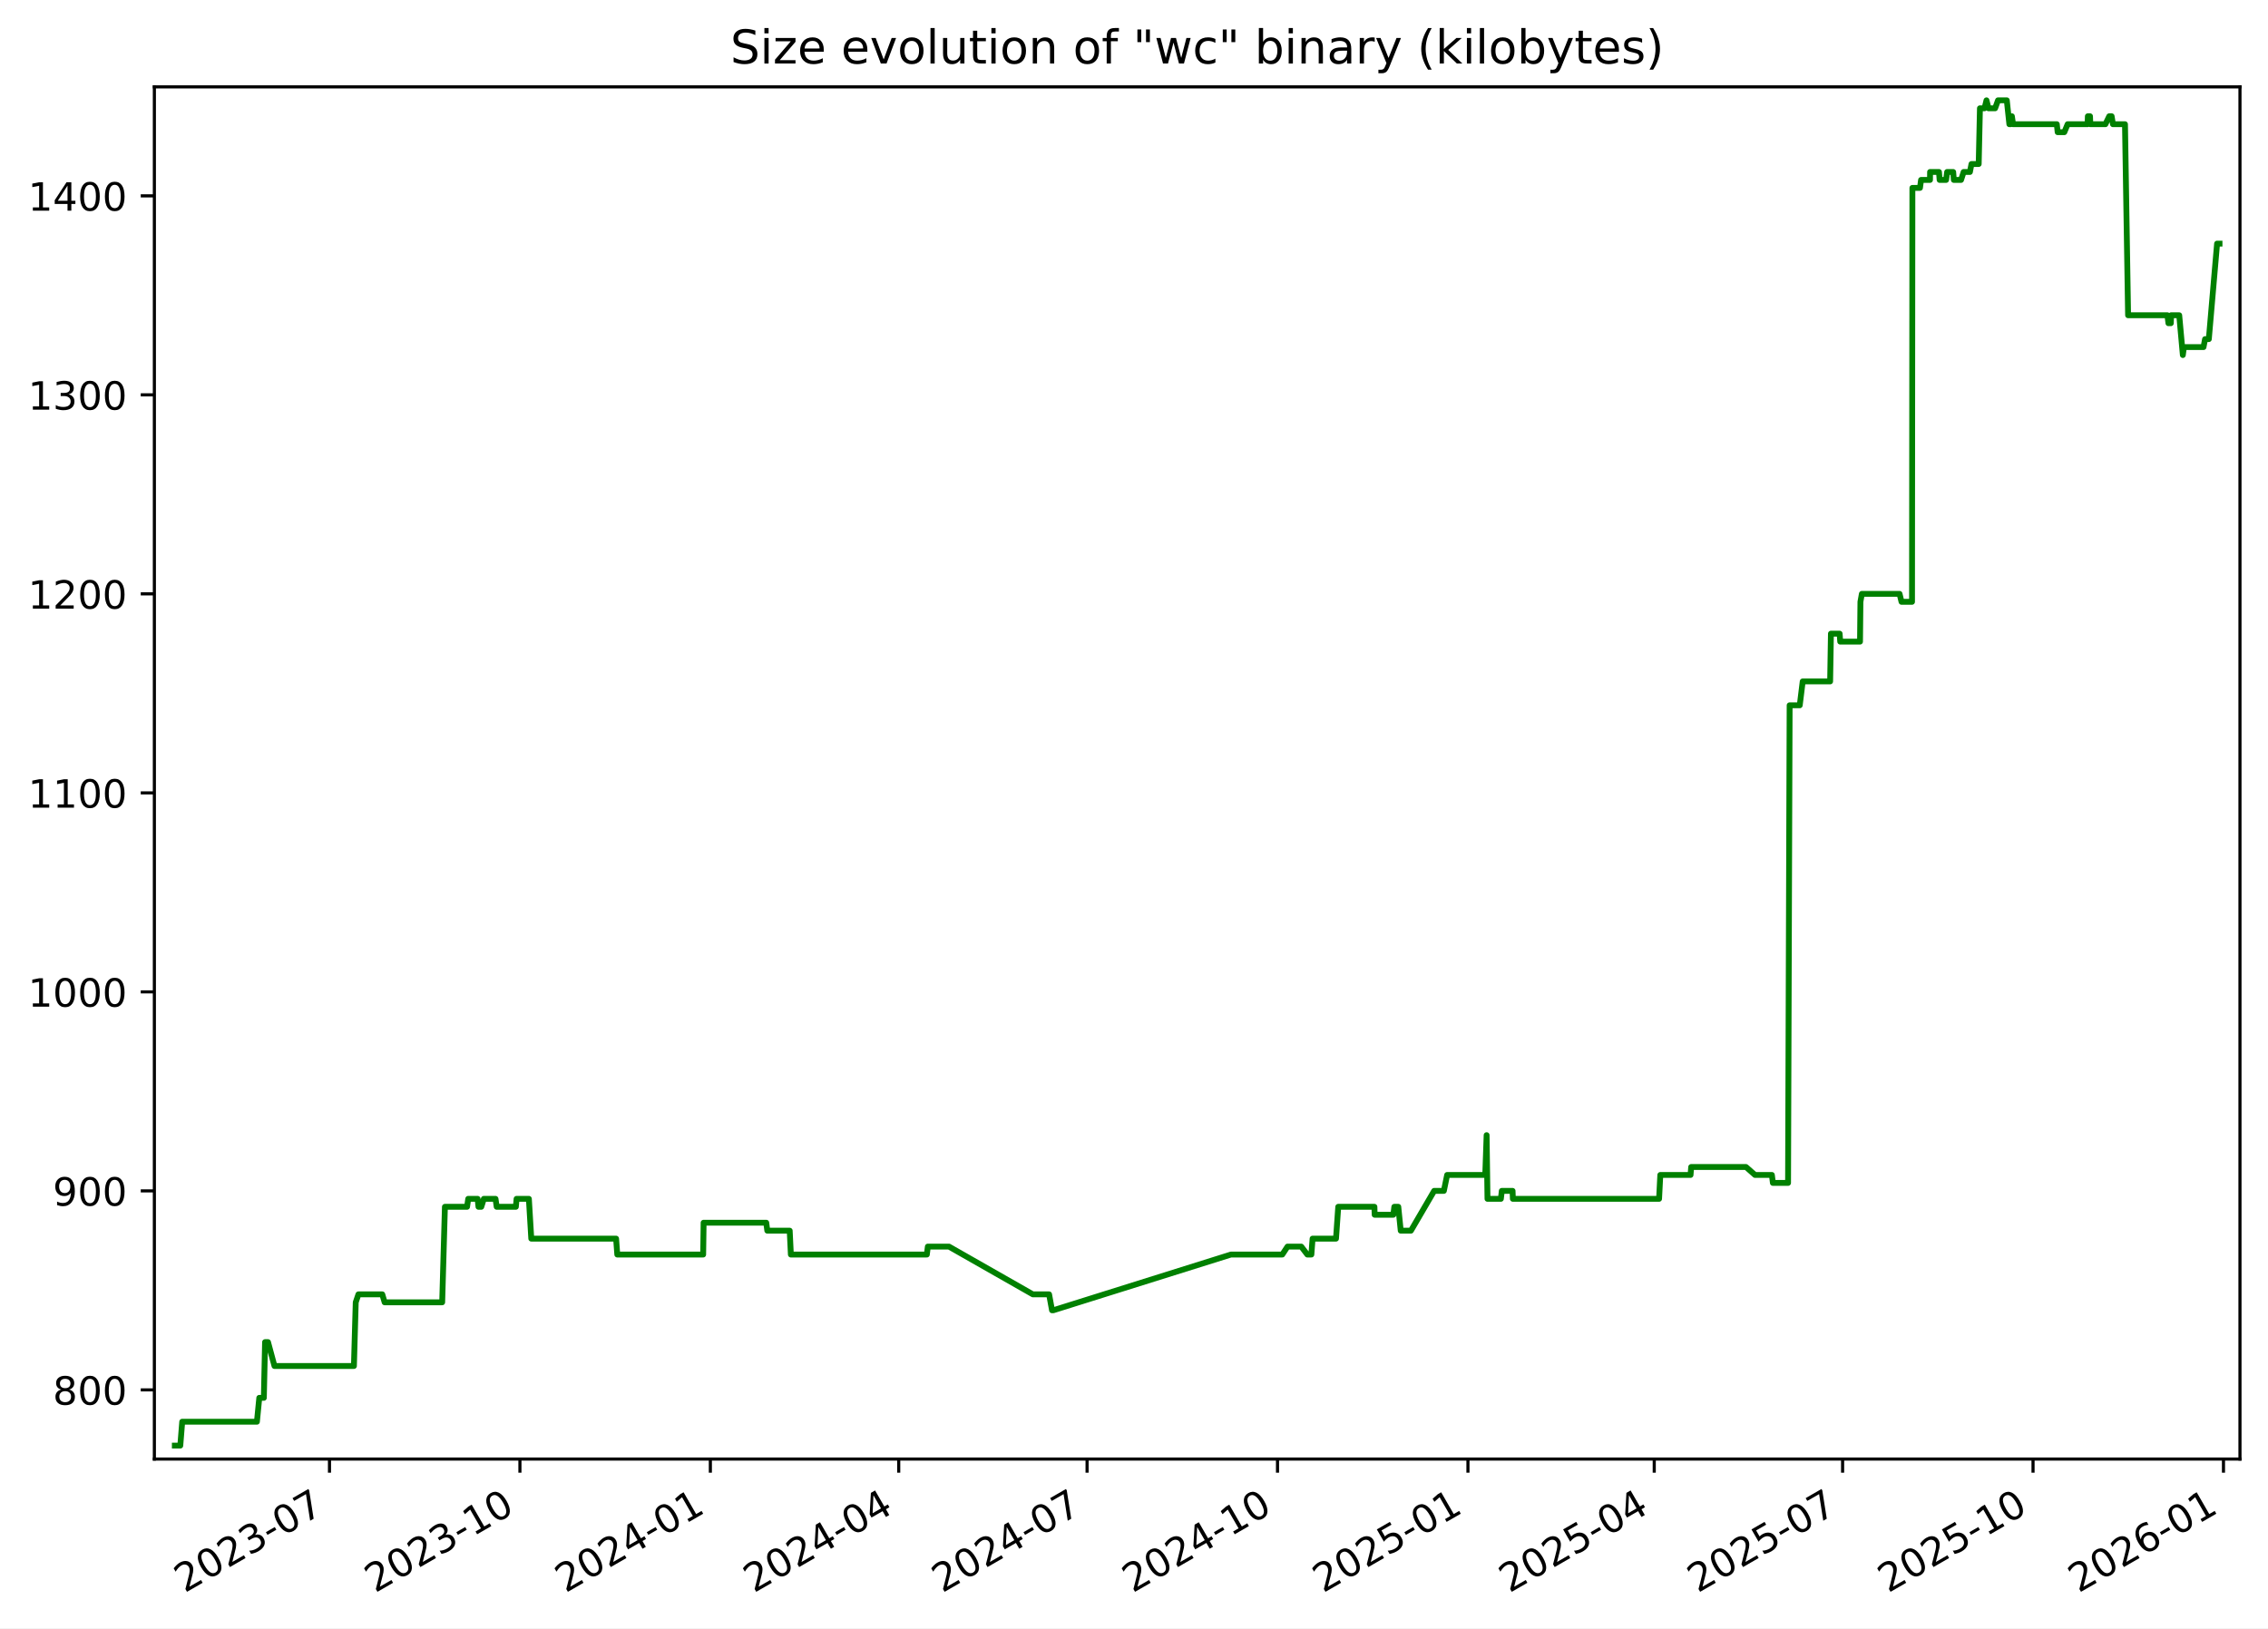
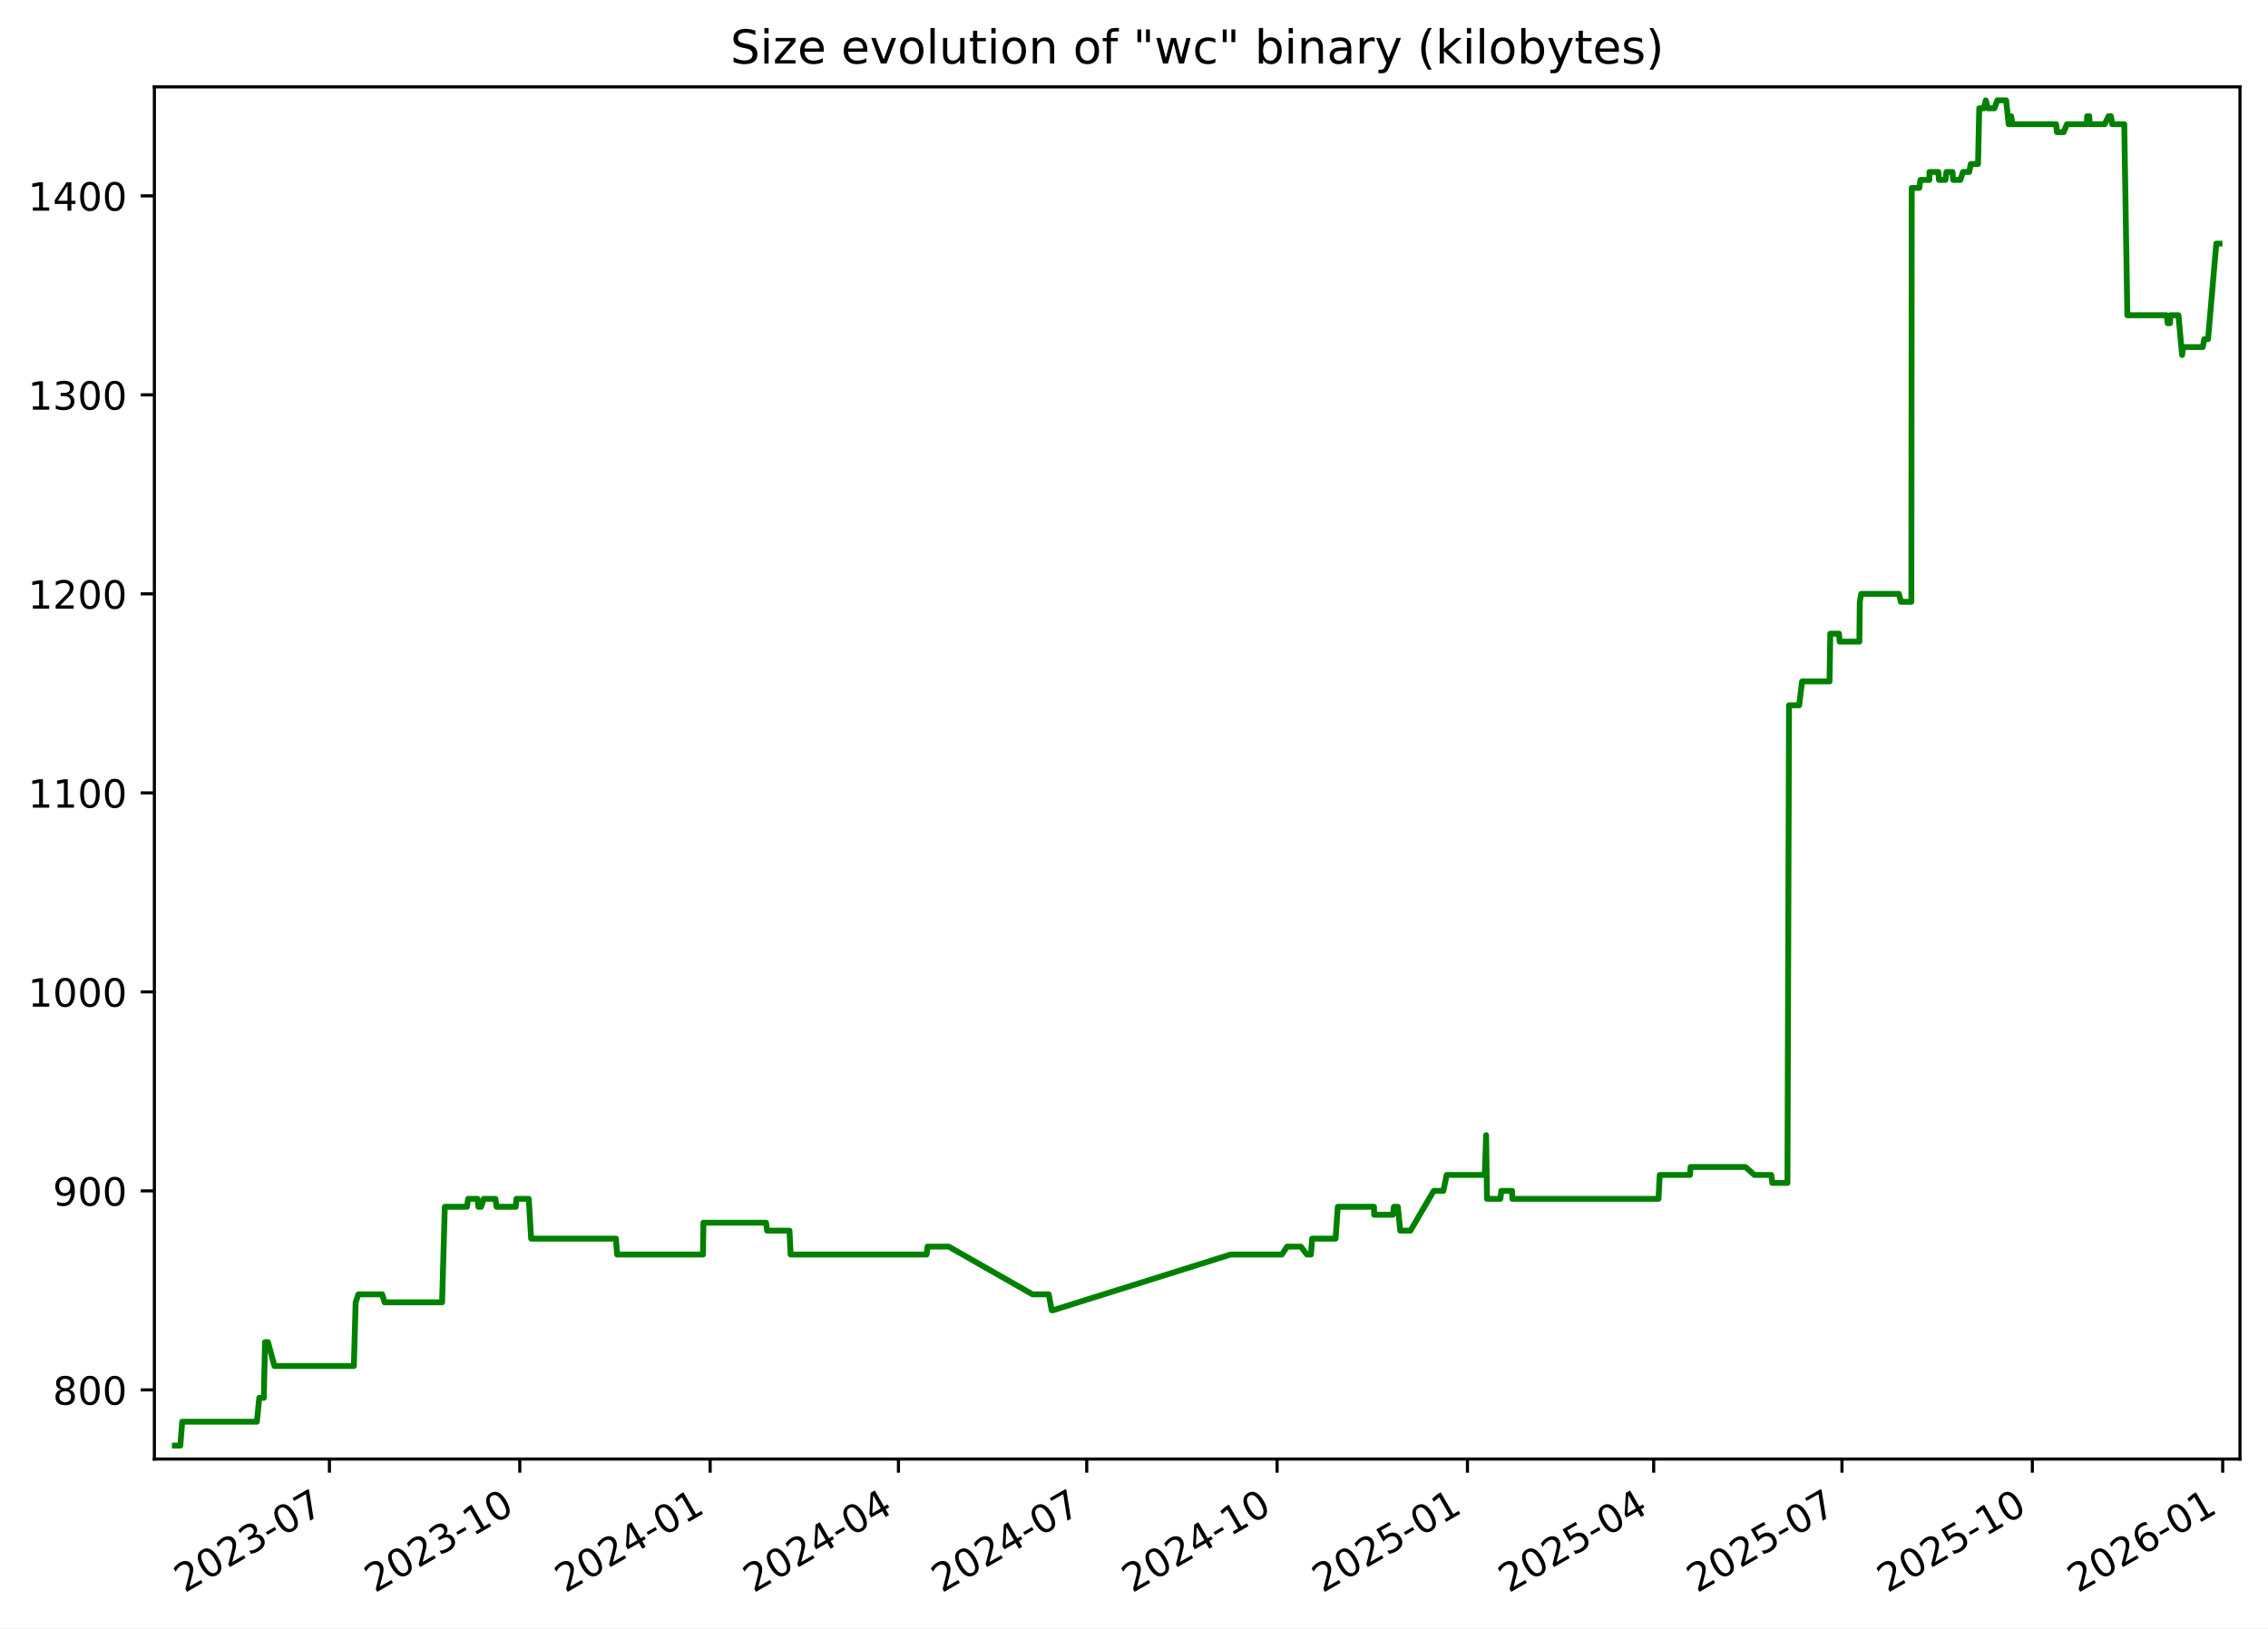
<svg xmlns="http://www.w3.org/2000/svg" xmlns:xlink="http://www.w3.org/1999/xlink" width="582.53pt" height="418.303pt" viewBox="0 0 582.53 418.303" version="1.1">
  <defs>
    <style type="text/css">*{stroke-linejoin: round; stroke-linecap: butt}</style>
  </defs>
  <g id="figure_1">
    <g id="patch_1">
      <path d="M -0 418.303  L 582.53 418.303  L 582.53 0  L -0 0  z " style="fill: #ffffff" />
    </g>
    <g id="axes_1">
      <g id="patch_2">
        <path d="M 39.65 374.83  L 575.33 374.83  L 575.33 22.318  L 39.65 22.318  z " style="fill: #ffffff" />
      </g>
      <g id="matplotlib.axis_1">
        <g id="xtick_1">
          <g id="line2d_1">
            <defs>
-               <path id="m419f98e79d" d="M 0 0  L 0 3.5  " style="stroke: #000000; stroke-width: 0.8" />
+               <path id="mfe20357ab0" d="M 0 0  L 0 3.5  " style="stroke: #000000; stroke-width: 0.8" />
            </defs>
            <g>
-               <use xlink:href="#m419f98e79d" x="84.627" y="374.83" style="stroke: #000000; stroke-width: 0.8" />
+               <use xlink:href="#mfe20357ab0" x="84.612" y="374.83" style="stroke: #000000; stroke-width: 0.8" />
            </g>
          </g>
          <g id="text_1">
-             <g transform="translate(47.40258 409.302) rotate(-30) scale(0.1 -0.1)">
+             <g transform="translate(47.38759 409.302) rotate(-30) scale(0.1 -0.1)">
              <defs>
                <path id="DejaVuSans-32" d="M 1228 531  L 3431 531  L 3431 0  L 469 0  L 469 531  Q 828 903 1448 1529  Q 2069 2156 2228 2338  Q 2531 2678 2651 2914  Q 2772 3150 2772 3378  Q 2772 3750 2511 3984  Q 2250 4219 1831 4219  Q 1534 4219 1204 4116  Q 875 4013 500 3803  L 500 4441  Q 881 4594 1212 4672  Q 1544 4750 1819 4750  Q 2544 4750 2975 4387  Q 3406 4025 3406 3419  Q 3406 3131 3298 2873  Q 3191 2616 2906 2266  Q 2828 2175 2409 1742  Q 1991 1309 1228 531  z " transform="scale(0.015625)" />
                <path id="DejaVuSans-30" d="M 2034 4250  Q 1547 4250 1301 3770  Q 1056 3291 1056 2328  Q 1056 1369 1301 889  Q 1547 409 2034 409  Q 2525 409 2770 889  Q 3016 1369 3016 2328  Q 3016 3291 2770 3770  Q 2525 4250 2034 4250  z M 2034 4750  Q 2819 4750 3233 4129  Q 3647 3509 3647 2328  Q 3647 1150 3233 529  Q 2819 -91 2034 -91  Q 1250 -91 836 529  Q 422 1150 422 2328  Q 422 3509 836 4129  Q 1250 4750 2034 4750  z " transform="scale(0.015625)" />
                <path id="DejaVuSans-33" d="M 2597 2516  Q 3050 2419 3304 2112  Q 3559 1806 3559 1356  Q 3559 666 3084 287  Q 2609 -91 1734 -91  Q 1441 -91 1130 -33  Q 819 25 488 141  L 488 750  Q 750 597 1062 519  Q 1375 441 1716 441  Q 2309 441 2620 675  Q 2931 909 2931 1356  Q 2931 1769 2642 2001  Q 2353 2234 1838 2234  L 1294 2234  L 1294 2753  L 1863 2753  Q 2328 2753 2575 2939  Q 2822 3125 2822 3475  Q 2822 3834 2567 4026  Q 2313 4219 1838 4219  Q 1578 4219 1281 4162  Q 984 4106 628 3988  L 628 4550  Q 988 4650 1302 4700  Q 1616 4750 1894 4750  Q 2613 4750 3031 4423  Q 3450 4097 3450 3541  Q 3450 3153 3228 2886  Q 3006 2619 2597 2516  z " transform="scale(0.015625)" />
                <path id="DejaVuSans-2d" d="M 313 2009  L 1997 2009  L 1997 1497  L 313 1497  L 313 2009  z " transform="scale(0.015625)" />
                <path id="DejaVuSans-37" d="M 525 4666  L 3525 4666  L 3525 4397  L 1831 0  L 1172 0  L 2766 4134  L 525 4134  L 525 4666  z " transform="scale(0.015625)" />
              </defs>
              <use xlink:href="#DejaVuSans-32" />
              <use xlink:href="#DejaVuSans-30" x="63.623" />
              <use xlink:href="#DejaVuSans-32" x="127.246" />
              <use xlink:href="#DejaVuSans-33" x="190.869" />
              <use xlink:href="#DejaVuSans-2d" x="254.492" />
              <use xlink:href="#DejaVuSans-30" x="290.576" />
              <use xlink:href="#DejaVuSans-37" x="354.199" />
            </g>
          </g>
        </g>
        <g id="xtick_2">
          <g id="line2d_2">
            <g>
-               <use xlink:href="#m419f98e79d" x="133.54" y="374.83" style="stroke: #000000; stroke-width: 0.8" />
+               <use xlink:href="#mfe20357ab0" x="133.506" y="374.83" style="stroke: #000000; stroke-width: 0.8" />
            </g>
          </g>
          <g id="text_2">
-             <g transform="translate(96.31493 409.302) rotate(-30) scale(0.1 -0.1)">
+             <g transform="translate(96.28148 409.302) rotate(-30) scale(0.1 -0.1)">
              <defs>
                <path id="DejaVuSans-31" d="M 794 531  L 1825 531  L 1825 4091  L 703 3866  L 703 4441  L 1819 4666  L 2450 4666  L 2450 531  L 3481 531  L 3481 0  L 794 0  L 794 531  z " transform="scale(0.015625)" />
              </defs>
              <use xlink:href="#DejaVuSans-32" />
              <use xlink:href="#DejaVuSans-30" x="63.623" />
              <use xlink:href="#DejaVuSans-32" x="127.246" />
              <use xlink:href="#DejaVuSans-33" x="190.869" />
              <use xlink:href="#DejaVuSans-2d" x="254.492" />
              <use xlink:href="#DejaVuSans-31" x="290.576" />
              <use xlink:href="#DejaVuSans-30" x="354.199" />
            </g>
          </g>
        </g>
        <g id="xtick_3">
          <g id="line2d_3">
            <g>
-               <use xlink:href="#m419f98e79d" x="182.452" y="374.83" style="stroke: #000000; stroke-width: 0.8" />
+               <use xlink:href="#mfe20357ab0" x="182.4" y="374.83" style="stroke: #000000; stroke-width: 0.8" />
            </g>
          </g>
          <g id="text_3">
-             <g transform="translate(145.2273 409.302) rotate(-30) scale(0.1 -0.1)">
+             <g transform="translate(145.1754 409.302) rotate(-30) scale(0.1 -0.1)">
              <defs>
                <path id="DejaVuSans-34" d="M 2419 4116  L 825 1625  L 2419 1625  L 2419 4116  z M 2253 4666  L 3047 4666  L 3047 1625  L 3713 1625  L 3713 1100  L 3047 1100  L 3047 0  L 2419 0  L 2419 1100  L 313 1100  L 313 1709  L 2253 4666  z " transform="scale(0.015625)" />
              </defs>
              <use xlink:href="#DejaVuSans-32" />
              <use xlink:href="#DejaVuSans-30" x="63.623" />
              <use xlink:href="#DejaVuSans-32" x="127.246" />
              <use xlink:href="#DejaVuSans-34" x="190.869" />
              <use xlink:href="#DejaVuSans-2d" x="254.492" />
              <use xlink:href="#DejaVuSans-30" x="290.576" />
              <use xlink:href="#DejaVuSans-31" x="354.199" />
            </g>
          </g>
        </g>
        <g id="xtick_4">
          <g id="line2d_4">
            <g>
-               <use xlink:href="#m419f98e79d" x="230.833" y="374.83" style="stroke: #000000; stroke-width: 0.8" />
+               <use xlink:href="#mfe20357ab0" x="230.763" y="374.83" style="stroke: #000000; stroke-width: 0.8" />
            </g>
          </g>
          <g id="text_4">
-             <g transform="translate(193.608 409.302) rotate(-30) scale(0.1 -0.1)">
+             <g transform="translate(193.5378 409.302) rotate(-30) scale(0.1 -0.1)">
              <use xlink:href="#DejaVuSans-32" />
              <use xlink:href="#DejaVuSans-30" x="63.623" />
              <use xlink:href="#DejaVuSans-32" x="127.246" />
              <use xlink:href="#DejaVuSans-34" x="190.869" />
              <use xlink:href="#DejaVuSans-2d" x="254.492" />
              <use xlink:href="#DejaVuSans-30" x="290.576" />
              <use xlink:href="#DejaVuSans-34" x="354.199" />
            </g>
          </g>
        </g>
        <g id="xtick_5">
          <g id="line2d_5">
            <g>
-               <use xlink:href="#m419f98e79d" x="279.213" y="374.83" style="stroke: #000000; stroke-width: 0.8" />
+               <use xlink:href="#mfe20357ab0" x="279.125" y="374.83" style="stroke: #000000; stroke-width: 0.8" />
            </g>
          </g>
          <g id="text_5">
-             <g transform="translate(241.9887 409.302) rotate(-30) scale(0.1 -0.1)">
+             <g transform="translate(241.9002 409.302) rotate(-30) scale(0.1 -0.1)">
              <use xlink:href="#DejaVuSans-32" />
              <use xlink:href="#DejaVuSans-30" x="63.623" />
              <use xlink:href="#DejaVuSans-32" x="127.246" />
              <use xlink:href="#DejaVuSans-34" x="190.869" />
              <use xlink:href="#DejaVuSans-2d" x="254.492" />
              <use xlink:href="#DejaVuSans-30" x="290.576" />
              <use xlink:href="#DejaVuSans-37" x="354.199" />
            </g>
          </g>
        </g>
        <g id="xtick_6">
          <g id="line2d_6">
            <g>
-               <use xlink:href="#m419f98e79d" x="328.126" y="374.83" style="stroke: #000000; stroke-width: 0.8" />
+               <use xlink:href="#mfe20357ab0" x="328.019" y="374.83" style="stroke: #000000; stroke-width: 0.8" />
            </g>
          </g>
          <g id="text_6">
-             <g transform="translate(290.901 409.302) rotate(-30) scale(0.1 -0.1)">
+             <g transform="translate(290.7941 409.302) rotate(-30) scale(0.1 -0.1)">
              <use xlink:href="#DejaVuSans-32" />
              <use xlink:href="#DejaVuSans-30" x="63.623" />
              <use xlink:href="#DejaVuSans-32" x="127.246" />
              <use xlink:href="#DejaVuSans-34" x="190.869" />
              <use xlink:href="#DejaVuSans-2d" x="254.492" />
              <use xlink:href="#DejaVuSans-31" x="290.576" />
              <use xlink:href="#DejaVuSans-30" x="354.199" />
            </g>
          </g>
        </g>
        <g id="xtick_7">
          <g id="line2d_7">
            <g>
-               <use xlink:href="#m419f98e79d" x="377.038" y="374.83" style="stroke: #000000; stroke-width: 0.8" />
+               <use xlink:href="#mfe20357ab0" x="376.913" y="374.83" style="stroke: #000000; stroke-width: 0.8" />
            </g>
          </g>
          <g id="text_7">
-             <g transform="translate(339.8134 409.302) rotate(-30) scale(0.1 -0.1)">
+             <g transform="translate(339.688 409.302) rotate(-30) scale(0.1 -0.1)">
              <defs>
                <path id="DejaVuSans-35" d="M 691 4666  L 3169 4666  L 3169 4134  L 1269 4134  L 1269 2991  Q 1406 3038 1543 3061  Q 1681 3084 1819 3084  Q 2600 3084 3056 2656  Q 3513 2228 3513 1497  Q 3513 744 3044 326  Q 2575 -91 1722 -91  Q 1428 -91 1123 -41  Q 819 9 494 109  L 494 744  Q 775 591 1075 516  Q 1375 441 1709 441  Q 2250 441 2565 725  Q 2881 1009 2881 1497  Q 2881 1984 2565 2268  Q 2250 2553 1709 2553  Q 1456 2553 1204 2497  Q 953 2441 691 2322  L 691 4666  z " transform="scale(0.015625)" />
              </defs>
              <use xlink:href="#DejaVuSans-32" />
              <use xlink:href="#DejaVuSans-30" x="63.623" />
              <use xlink:href="#DejaVuSans-32" x="127.246" />
              <use xlink:href="#DejaVuSans-35" x="190.869" />
              <use xlink:href="#DejaVuSans-2d" x="254.492" />
              <use xlink:href="#DejaVuSans-30" x="290.576" />
              <use xlink:href="#DejaVuSans-31" x="354.199" />
            </g>
          </g>
        </g>
        <g id="xtick_8">
          <g id="line2d_8">
            <g>
-               <use xlink:href="#m419f98e79d" x="424.887" y="374.83" style="stroke: #000000; stroke-width: 0.8" />
+               <use xlink:href="#mfe20357ab0" x="424.744" y="374.83" style="stroke: #000000; stroke-width: 0.8" />
            </g>
          </g>
          <g id="text_8">
-             <g transform="translate(387.6624 409.302) rotate(-30) scale(0.1 -0.1)">
+             <g transform="translate(387.519 409.302) rotate(-30) scale(0.1 -0.1)">
              <use xlink:href="#DejaVuSans-32" />
              <use xlink:href="#DejaVuSans-30" x="63.623" />
              <use xlink:href="#DejaVuSans-32" x="127.246" />
              <use xlink:href="#DejaVuSans-35" x="190.869" />
              <use xlink:href="#DejaVuSans-2d" x="254.492" />
              <use xlink:href="#DejaVuSans-30" x="290.576" />
              <use xlink:href="#DejaVuSans-34" x="354.199" />
            </g>
          </g>
        </g>
        <g id="xtick_9">
          <g id="line2d_9">
            <g>
-               <use xlink:href="#m419f98e79d" x="473.268" y="374.83" style="stroke: #000000; stroke-width: 0.8" />
+               <use xlink:href="#mfe20357ab0" x="473.106" y="374.83" style="stroke: #000000; stroke-width: 0.8" />
            </g>
          </g>
          <g id="text_9">
-             <g transform="translate(436.0431 409.302) rotate(-30) scale(0.1 -0.1)">
+             <g transform="translate(435.8814 409.302) rotate(-30) scale(0.1 -0.1)">
              <use xlink:href="#DejaVuSans-32" />
              <use xlink:href="#DejaVuSans-30" x="63.623" />
              <use xlink:href="#DejaVuSans-32" x="127.246" />
              <use xlink:href="#DejaVuSans-35" x="190.869" />
              <use xlink:href="#DejaVuSans-2d" x="254.492" />
              <use xlink:href="#DejaVuSans-30" x="290.576" />
              <use xlink:href="#DejaVuSans-37" x="354.199" />
            </g>
          </g>
        </g>
        <g id="xtick_10">
          <g id="line2d_10">
            <g>
-               <use xlink:href="#m419f98e79d" x="522.18" y="374.83" style="stroke: #000000; stroke-width: 0.8" />
+               <use xlink:href="#mfe20357ab0" x="522" y="374.83" style="stroke: #000000; stroke-width: 0.8" />
            </g>
          </g>
          <g id="text_10">
-             <g transform="translate(484.9554 409.302) rotate(-30) scale(0.1 -0.1)">
+             <g transform="translate(484.7753 409.302) rotate(-30) scale(0.1 -0.1)">
              <use xlink:href="#DejaVuSans-32" />
              <use xlink:href="#DejaVuSans-30" x="63.623" />
              <use xlink:href="#DejaVuSans-32" x="127.246" />
              <use xlink:href="#DejaVuSans-35" x="190.869" />
              <use xlink:href="#DejaVuSans-2d" x="254.492" />
              <use xlink:href="#DejaVuSans-31" x="290.576" />
              <use xlink:href="#DejaVuSans-30" x="354.199" />
            </g>
          </g>
        </g>
        <g id="xtick_11">
          <g id="line2d_11">
            <g>
-               <use xlink:href="#m419f98e79d" x="571.093" y="374.83" style="stroke: #000000; stroke-width: 0.8" />
+               <use xlink:href="#mfe20357ab0" x="570.894" y="374.83" style="stroke: #000000; stroke-width: 0.8" />
            </g>
          </g>
          <g id="text_11">
-             <g transform="translate(533.8678 409.302) rotate(-30) scale(0.1 -0.1)">
+             <g transform="translate(533.6692 409.302) rotate(-30) scale(0.1 -0.1)">
              <defs>
                <path id="DejaVuSans-36" d="M 2113 2584  Q 1688 2584 1439 2293  Q 1191 2003 1191 1497  Q 1191 994 1439 701  Q 1688 409 2113 409  Q 2538 409 2786 701  Q 3034 994 3034 1497  Q 3034 2003 2786 2293  Q 2538 2584 2113 2584  z M 3366 4563  L 3366 3988  Q 3128 4100 2886 4159  Q 2644 4219 2406 4219  Q 1781 4219 1451 3797  Q 1122 3375 1075 2522  Q 1259 2794 1537 2939  Q 1816 3084 2150 3084  Q 2853 3084 3261 2657  Q 3669 2231 3669 1497  Q 3669 778 3244 343  Q 2819 -91 2113 -91  Q 1303 -91 875 529  Q 447 1150 447 2328  Q 447 3434 972 4092  Q 1497 4750 2381 4750  Q 2619 4750 2861 4703  Q 3103 4656 3366 4563  z " transform="scale(0.015625)" />
              </defs>
              <use xlink:href="#DejaVuSans-32" />
              <use xlink:href="#DejaVuSans-30" x="63.623" />
              <use xlink:href="#DejaVuSans-32" x="127.246" />
              <use xlink:href="#DejaVuSans-36" x="190.869" />
              <use xlink:href="#DejaVuSans-2d" x="254.492" />
              <use xlink:href="#DejaVuSans-30" x="290.576" />
              <use xlink:href="#DejaVuSans-31" x="354.199" />
            </g>
          </g>
        </g>
      </g>
      <g id="matplotlib.axis_2">
        <g id="ytick_1">
          <g id="line2d_12">
            <defs>
-               <path id="m33a4f272ef" d="M 0 0  L -3.5 0  " style="stroke: #000000; stroke-width: 0.8" />
+               <path id="m594afa0e87" d="M 0 0  L -3.5 0  " style="stroke: #000000; stroke-width: 0.8" />
            </defs>
            <g>
-               <use xlink:href="#m33a4f272ef" x="39.65" y="357.059" style="stroke: #000000; stroke-width: 0.8" />
+               <use xlink:href="#m594afa0e87" x="39.65" y="357.059" style="stroke: #000000; stroke-width: 0.8" />
            </g>
          </g>
          <g id="text_12">
            <g transform="translate(13.5625 360.8586) scale(0.1 -0.1)">
              <defs>
                <path id="DejaVuSans-38" d="M 2034 2216  Q 1584 2216 1326 1975  Q 1069 1734 1069 1313  Q 1069 891 1326 650  Q 1584 409 2034 409  Q 2484 409 2743 651  Q 3003 894 3003 1313  Q 3003 1734 2745 1975  Q 2488 2216 2034 2216  z M 1403 2484  Q 997 2584 770 2862  Q 544 3141 544 3541  Q 544 4100 942 4425  Q 1341 4750 2034 4750  Q 2731 4750 3128 4425  Q 3525 4100 3525 3541  Q 3525 3141 3298 2862  Q 3072 2584 2669 2484  Q 3125 2378 3379 2068  Q 3634 1759 3634 1313  Q 3634 634 3220 271  Q 2806 -91 2034 -91  Q 1263 -91 848 271  Q 434 634 434 1313  Q 434 1759 690 2068  Q 947 2378 1403 2484  z M 1172 3481  Q 1172 3119 1398 2916  Q 1625 2713 2034 2713  Q 2441 2713 2670 2916  Q 2900 3119 2900 3481  Q 2900 3844 2670 4047  Q 2441 4250 2034 4250  Q 1625 4250 1398 4047  Q 1172 3844 1172 3481  z " transform="scale(0.015625)" />
              </defs>
              <use xlink:href="#DejaVuSans-38" />
              <use xlink:href="#DejaVuSans-30" x="63.623" />
              <use xlink:href="#DejaVuSans-30" x="127.246" />
            </g>
          </g>
        </g>
        <g id="ytick_2">
          <g id="line2d_13">
            <g>
-               <use xlink:href="#m33a4f272ef" x="39.65" y="305.935" style="stroke: #000000; stroke-width: 0.8" />
+               <use xlink:href="#m594afa0e87" x="39.65" y="305.935" style="stroke: #000000; stroke-width: 0.8" />
            </g>
          </g>
          <g id="text_13">
            <g transform="translate(13.5625 309.7343) scale(0.1 -0.1)">
              <defs>
                <path id="DejaVuSans-39" d="M 703 97  L 703 672  Q 941 559 1184 500  Q 1428 441 1663 441  Q 2288 441 2617 861  Q 2947 1281 2994 2138  Q 2813 1869 2534 1725  Q 2256 1581 1919 1581  Q 1219 1581 811 2004  Q 403 2428 403 3163  Q 403 3881 828 4315  Q 1253 4750 1959 4750  Q 2769 4750 3195 4129  Q 3622 3509 3622 2328  Q 3622 1225 3098 567  Q 2575 -91 1691 -91  Q 1453 -91 1209 -44  Q 966 3 703 97  z M 1959 2075  Q 2384 2075 2632 2365  Q 2881 2656 2881 3163  Q 2881 3666 2632 3958  Q 2384 4250 1959 4250  Q 1534 4250 1286 3958  Q 1038 3666 1038 3163  Q 1038 2656 1286 2365  Q 1534 2075 1959 2075  z " transform="scale(0.015625)" />
              </defs>
              <use xlink:href="#DejaVuSans-39" />
              <use xlink:href="#DejaVuSans-30" x="63.623" />
              <use xlink:href="#DejaVuSans-30" x="127.246" />
            </g>
          </g>
        </g>
        <g id="ytick_3">
          <g id="line2d_14">
            <g>
-               <use xlink:href="#m33a4f272ef" x="39.65" y="254.811" style="stroke: #000000; stroke-width: 0.8" />
+               <use xlink:href="#m594afa0e87" x="39.65" y="254.811" style="stroke: #000000; stroke-width: 0.8" />
            </g>
          </g>
          <g id="text_14">
            <g transform="translate(7.2 258.61) scale(0.1 -0.1)">
              <use xlink:href="#DejaVuSans-31" />
              <use xlink:href="#DejaVuSans-30" x="63.623" />
              <use xlink:href="#DejaVuSans-30" x="127.246" />
              <use xlink:href="#DejaVuSans-30" x="190.869" />
            </g>
          </g>
        </g>
        <g id="ytick_4">
          <g id="line2d_15">
            <g>
-               <use xlink:href="#m33a4f272ef" x="39.65" y="203.687" style="stroke: #000000; stroke-width: 0.8" />
+               <use xlink:href="#m594afa0e87" x="39.65" y="203.687" style="stroke: #000000; stroke-width: 0.8" />
            </g>
          </g>
          <g id="text_15">
            <g transform="translate(7.2 207.4858) scale(0.1 -0.1)">
              <use xlink:href="#DejaVuSans-31" />
              <use xlink:href="#DejaVuSans-31" x="63.623" />
              <use xlink:href="#DejaVuSans-30" x="127.246" />
              <use xlink:href="#DejaVuSans-30" x="190.869" />
            </g>
          </g>
        </g>
        <g id="ytick_5">
          <g id="line2d_16">
            <g>
-               <use xlink:href="#m33a4f272ef" x="39.65" y="152.562" style="stroke: #000000; stroke-width: 0.8" />
+               <use xlink:href="#m594afa0e87" x="39.65" y="152.562" style="stroke: #000000; stroke-width: 0.8" />
            </g>
          </g>
          <g id="text_16">
            <g transform="translate(7.2 156.3615) scale(0.1 -0.1)">
              <use xlink:href="#DejaVuSans-31" />
              <use xlink:href="#DejaVuSans-32" x="63.623" />
              <use xlink:href="#DejaVuSans-30" x="127.246" />
              <use xlink:href="#DejaVuSans-30" x="190.869" />
            </g>
          </g>
        </g>
        <g id="ytick_6">
          <g id="line2d_17">
            <g>
-               <use xlink:href="#m33a4f272ef" x="39.65" y="101.438" style="stroke: #000000; stroke-width: 0.8" />
+               <use xlink:href="#m594afa0e87" x="39.65" y="101.438" style="stroke: #000000; stroke-width: 0.8" />
            </g>
          </g>
          <g id="text_17">
            <g transform="translate(7.2 105.2372) scale(0.1 -0.1)">
              <use xlink:href="#DejaVuSans-31" />
              <use xlink:href="#DejaVuSans-33" x="63.623" />
              <use xlink:href="#DejaVuSans-30" x="127.246" />
              <use xlink:href="#DejaVuSans-30" x="190.869" />
            </g>
          </g>
        </g>
        <g id="ytick_7">
          <g id="line2d_18">
            <g>
-               <use xlink:href="#m33a4f272ef" x="39.65" y="50.314" style="stroke: #000000; stroke-width: 0.8" />
+               <use xlink:href="#m594afa0e87" x="39.65" y="50.314" style="stroke: #000000; stroke-width: 0.8" />
            </g>
          </g>
          <g id="text_18">
            <g transform="translate(7.2 54.11299) scale(0.1 -0.1)">
              <use xlink:href="#DejaVuSans-31" />
              <use xlink:href="#DejaVuSans-34" x="63.623" />
              <use xlink:href="#DejaVuSans-30" x="127.246" />
              <use xlink:href="#DejaVuSans-30" x="190.869" />
            </g>
          </g>
        </g>
      </g>
      <g id="line2d_19">
-         <path d="M 44.902 371.374  L 46.309 371.374  L 46.801 365.239  L 65.99 365.239  L 66.598 359.104  L 67.77 359.104  L 68.081 344.79  L 68.841 344.79  L 70.498 350.924  L 90.906 350.924  L 91.369 334.565  L 92.061 332.52  L 98.189 332.52  L 98.792 334.565  L 113.575 334.565  L 114.275 310.025  L 119.964 310.025  L 120.262 307.98  L 122.675 307.98  L 122.895 310.025  L 123.62 310.025  L 124.27 307.98  L 127.274 307.98  L 127.573 310.025  L 132.498 310.025  L 132.684 307.98  L 135.842 307.98  L 136.458 318.205  L 158.245 318.205  L 158.549 322.295  L 180.607 322.295  L 180.722 314.115  L 196.811 314.115  L 197.08 316.16  L 202.833 316.16  L 203.132 322.295  L 238.059 322.295  L 238.312 320.25  L 243.742 320.25  L 265.29 332.52  L 269.46 332.52  L 270.209 336.61  L 270.533 336.61  L 316.156 322.295  L 329.351 322.295  L 330.697 320.25  L 334.226 320.25  L 335.789 322.295  L 336.822 322.295  L 337.131 318.205  L 343.15 318.205  L 343.725 310.025  L 353.018 310.025  L 353.076 312.07  L 357.88 312.07  L 358.128 310.025  L 359.149 310.025  L 359.773 316.16  L 362.391 316.16  L 368.362 305.935  L 370.852 305.935  L 371.693 301.845  L 381.48 301.845  L 381.835 291.62  L 382.058 307.98  L 385.497 307.98  L 385.732 305.935  L 388.503 305.935  L 388.576 307.98  L 426.131 307.98  L 426.444 301.845  L 434.213 301.845  L 434.375 299.8  L 448.452 299.8  L 450.775 301.845  L 455.106 301.845  L 455.361 303.89  L 459.259 303.89  L 459.663 181.192  L 462.261 181.192  L 463.018 175.057  L 470.064 175.057  L 470.269 162.787  L 472.507 162.787  L 472.655 164.832  L 477.74 164.832  L 477.846 154.607  L 478.212 152.562  L 487.896 152.562  L 488.398 154.607  L 491.098 154.607  L 491.193 48.269  L 493.14 48.269  L 493.42 46.224  L 495.717 46.224  L 495.735 44.179  L 498.023 44.179  L 498.187 46.224  L 499.85 46.224  L 500.114 44.179  L 501.672 44.179  L 501.836 46.224  L 503.691 46.224  L 504.355 44.179  L 505.967 44.179  L 506.369 42.134  L 508.225 42.134  L 508.542 27.819  L 509.717 27.819  L 510.223 25.774  L 510.743 27.819  L 512.442 27.819  L 513.185 25.774  L 515.441 25.774  L 516.101 31.909  L 516.451 31.909  L 516.749 29.864  L 517.054 31.909  L 528.289 31.909  L 528.503 33.954  L 530.22 33.954  L 531.068 31.909  L 536.195 31.909  L 536.258 29.864  L 536.814 29.864  L 536.894 31.909  L 540.769 31.909  L 541.757 29.864  L 542.37 29.864  L 542.703 31.909  L 545.798 31.909  L 546.594 80.988  L 556.692 80.988  L 556.955 83.033  L 557.576 83.033  L 557.631 80.988  L 559.729 80.988  L 560.659 91.213  L 560.929 89.168  L 565.97 89.168  L 566.359 87.123  L 567.332 87.123  L 569.452 62.584  L 570.078 62.584  L 570.078 62.584  " clip-path="url(#p975a55a55f)" style="fill: none; stroke: #008000; stroke-width: 1.5; stroke-linecap: square" />
+         <path d="M 44.902 371.374  L 46.309 371.374  L 46.801 365.239  L 65.982 365.239  L 66.59 359.104  L 67.761 359.104  L 68.073 344.79  L 68.832 344.79  L 70.489 350.924  L 90.889 350.924  L 91.351 334.565  L 92.043 332.52  L 98.169 332.52  L 98.772 334.565  L 113.549 334.565  L 114.249 310.025  L 119.935 310.025  L 120.234 307.98  L 122.646 307.98  L 122.865 310.025  L 123.59 310.025  L 124.24 307.98  L 127.243 307.98  L 127.542 310.025  L 132.465 310.025  L 132.651 307.98  L 135.808 307.98  L 136.424 318.205  L 158.202 318.205  L 158.506 322.295  L 180.556 322.295  L 180.671 314.115  L 196.754 314.115  L 197.022 316.16  L 202.774 316.16  L 203.072 322.295  L 237.986 322.295  L 238.239 320.25  L 243.667 320.25  L 265.207 332.52  L 269.376 332.52  L 270.124 336.61  L 270.448 336.61  L 316.053 322.295  L 329.244 322.295  L 330.589 320.25  L 334.116 320.25  L 335.68 322.295  L 336.712 322.295  L 337.021 318.205  L 343.037 318.205  L 343.612 310.025  L 352.902 310.025  L 352.959 312.07  L 357.762 312.07  L 358.01 310.025  L 359.03 310.025  L 359.654 316.16  L 362.271 316.16  L 368.24 305.935  L 370.729 305.935  L 371.57 301.845  L 381.353 301.845  L 381.708 291.62  L 381.931 307.98  L 385.368 307.98  L 385.603 305.935  L 388.373 305.935  L 388.446 307.98  L 425.987 307.98  L 426.3 301.845  L 434.066 301.845  L 434.228 299.8  L 448.299 299.8  L 450.622 301.845  L 454.951 301.845  L 455.206 303.89  L 459.103 303.89  L 459.506 181.192  L 462.104 181.192  L 462.86 175.057  L 469.903 175.057  L 470.108 162.787  L 472.346 162.787  L 472.494 164.832  L 477.576 164.832  L 477.683 154.607  L 478.048 152.562  L 487.729 152.562  L 488.231 154.607  L 490.93 154.607  L 491.025 48.269  L 492.971 48.269  L 493.251 46.224  L 495.547 46.224  L 495.565 44.179  L 497.852 44.179  L 498.016 46.224  L 499.679 46.224  L 499.943 44.179  L 501.499 44.179  L 501.663 46.224  L 503.518 46.224  L 504.181 44.179  L 505.793 44.179  L 506.195 42.134  L 508.051 42.134  L 508.367 27.819  L 509.542 27.819  L 510.047 25.774  L 510.567 27.819  L 512.266 27.819  L 513.008 25.774  L 515.263 25.774  L 515.923 31.909  L 516.273 31.909  L 516.571 29.864  L 516.875 31.909  L 528.107 31.909  L 528.321 33.954  L 530.037 33.954  L 530.884 31.909  L 536.01 31.909  L 536.073 29.864  L 536.628 29.864  L 536.709 31.909  L 540.582 31.909  L 541.57 29.864  L 542.182 29.864  L 542.515 31.909  L 545.609 31.909  L 546.404 80.988  L 556.499 80.988  L 556.762 83.033  L 557.383 83.033  L 557.438 80.988  L 559.534 80.988  L 560.464 91.213  L 560.734 89.168  L 565.773 89.168  L 566.162 87.123  L 567.135 87.123  L 569.254 62.584  L 570.078 62.584  L 570.078 62.584  " clip-path="url(#p47dfab81cf)" style="fill: none; stroke: #008000; stroke-width: 1.5; stroke-linecap: square" />
      </g>
      <g id="patch_3">
        <path d="M 39.65 374.83  L 39.65 22.318  " style="fill: none; stroke: #000000; stroke-width: 0.8; stroke-linejoin: miter; stroke-linecap: square" />
      </g>
      <g id="patch_4">
        <path d="M 575.33 374.83  L 575.33 22.318  " style="fill: none; stroke: #000000; stroke-width: 0.8; stroke-linejoin: miter; stroke-linecap: square" />
      </g>
      <g id="patch_5">
        <path d="M 39.65 374.83  L 575.33 374.83  " style="fill: none; stroke: #000000; stroke-width: 0.8; stroke-linejoin: miter; stroke-linecap: square" />
      </g>
      <g id="patch_6">
        <path d="M 39.65 22.318  L 575.33 22.318  " style="fill: none; stroke: #000000; stroke-width: 0.8; stroke-linejoin: miter; stroke-linecap: square" />
      </g>
      <g id="text_19">
        <g transform="translate(187.5884 16.31812) scale(0.12 -0.12)">
          <defs>
            <path id="DejaVuSans-53" d="M 3425 4513  L 3425 3897  Q 3066 4069 2747 4153  Q 2428 4238 2131 4238  Q 1616 4238 1336 4038  Q 1056 3838 1056 3469  Q 1056 3159 1242 3001  Q 1428 2844 1947 2747  L 2328 2669  Q 3034 2534 3370 2195  Q 3706 1856 3706 1288  Q 3706 609 3251 259  Q 2797 -91 1919 -91  Q 1588 -91 1214 -16  Q 841 59 441 206  L 441 856  Q 825 641 1194 531  Q 1563 422 1919 422  Q 2459 422 2753 634  Q 3047 847 3047 1241  Q 3047 1584 2836 1778  Q 2625 1972 2144 2069  L 1759 2144  Q 1053 2284 737 2584  Q 422 2884 422 3419  Q 422 4038 858 4394  Q 1294 4750 2059 4750  Q 2388 4750 2728 4690  Q 3069 4631 3425 4513  z " transform="scale(0.015625)" />
            <path id="DejaVuSans-69" d="M 603 3500  L 1178 3500  L 1178 0  L 603 0  L 603 3500  z M 603 4863  L 1178 4863  L 1178 4134  L 603 4134  L 603 4863  z " transform="scale(0.015625)" />
            <path id="DejaVuSans-7a" d="M 353 3500  L 3084 3500  L 3084 2975  L 922 459  L 3084 459  L 3084 0  L 275 0  L 275 525  L 2438 3041  L 353 3041  L 353 3500  z " transform="scale(0.015625)" />
            <path id="DejaVuSans-65" d="M 3597 1894  L 3597 1613  L 953 1613  Q 991 1019 1311 708  Q 1631 397 2203 397  Q 2534 397 2845 478  Q 3156 559 3463 722  L 3463 178  Q 3153 47 2828 -22  Q 2503 -91 2169 -91  Q 1331 -91 842 396  Q 353 884 353 1716  Q 353 2575 817 3079  Q 1281 3584 2069 3584  Q 2775 3584 3186 3129  Q 3597 2675 3597 1894  z M 3022 2063  Q 3016 2534 2758 2815  Q 2500 3097 2075 3097  Q 1594 3097 1305 2825  Q 1016 2553 972 2059  L 3022 2063  z " transform="scale(0.015625)" />
            <path id="DejaVuSans-20" transform="scale(0.015625)" />
            <path id="DejaVuSans-76" d="M 191 3500  L 800 3500  L 1894 563  L 2988 3500  L 3597 3500  L 2284 0  L 1503 0  L 191 3500  z " transform="scale(0.015625)" />
            <path id="DejaVuSans-6f" d="M 1959 3097  Q 1497 3097 1228 2736  Q 959 2375 959 1747  Q 959 1119 1226 758  Q 1494 397 1959 397  Q 2419 397 2687 759  Q 2956 1122 2956 1747  Q 2956 2369 2687 2733  Q 2419 3097 1959 3097  z M 1959 3584  Q 2709 3584 3137 3096  Q 3566 2609 3566 1747  Q 3566 888 3137 398  Q 2709 -91 1959 -91  Q 1206 -91 779 398  Q 353 888 353 1747  Q 353 2609 779 3096  Q 1206 3584 1959 3584  z " transform="scale(0.015625)" />
            <path id="DejaVuSans-6c" d="M 603 4863  L 1178 4863  L 1178 0  L 603 0  L 603 4863  z " transform="scale(0.015625)" />
            <path id="DejaVuSans-75" d="M 544 1381  L 544 3500  L 1119 3500  L 1119 1403  Q 1119 906 1312 657  Q 1506 409 1894 409  Q 2359 409 2629 706  Q 2900 1003 2900 1516  L 2900 3500  L 3475 3500  L 3475 0  L 2900 0  L 2900 538  Q 2691 219 2414 64  Q 2138 -91 1772 -91  Q 1169 -91 856 284  Q 544 659 544 1381  z M 1991 3584  L 1991 3584  z " transform="scale(0.015625)" />
            <path id="DejaVuSans-74" d="M 1172 4494  L 1172 3500  L 2356 3500  L 2356 3053  L 1172 3053  L 1172 1153  Q 1172 725 1289 603  Q 1406 481 1766 481  L 2356 481  L 2356 0  L 1766 0  Q 1100 0 847 248  Q 594 497 594 1153  L 594 3053  L 172 3053  L 172 3500  L 594 3500  L 594 4494  L 1172 4494  z " transform="scale(0.015625)" />
            <path id="DejaVuSans-6e" d="M 3513 2113  L 3513 0  L 2938 0  L 2938 2094  Q 2938 2591 2744 2837  Q 2550 3084 2163 3084  Q 1697 3084 1428 2787  Q 1159 2491 1159 1978  L 1159 0  L 581 0  L 581 3500  L 1159 3500  L 1159 2956  Q 1366 3272 1645 3428  Q 1925 3584 2291 3584  Q 2894 3584 3203 3211  Q 3513 2838 3513 2113  z " transform="scale(0.015625)" />
            <path id="DejaVuSans-66" d="M 2375 4863  L 2375 4384  L 1825 4384  Q 1516 4384 1395 4259  Q 1275 4134 1275 3809  L 1275 3500  L 2222 3500  L 2222 3053  L 1275 3053  L 1275 0  L 697 0  L 697 3053  L 147 3053  L 147 3500  L 697 3500  L 697 3744  Q 697 4328 969 4595  Q 1241 4863 1831 4863  L 2375 4863  z " transform="scale(0.015625)" />
            <path id="DejaVuSans-22" d="M 1147 4666  L 1147 2931  L 616 2931  L 616 4666  L 1147 4666  z M 2328 4666  L 2328 2931  L 1797 2931  L 1797 4666  L 2328 4666  z " transform="scale(0.015625)" />
            <path id="DejaVuSans-77" d="M 269 3500  L 844 3500  L 1563 769  L 2278 3500  L 2956 3500  L 3675 769  L 4391 3500  L 4966 3500  L 4050 0  L 3372 0  L 2619 2869  L 1863 0  L 1184 0  L 269 3500  z " transform="scale(0.015625)" />
            <path id="DejaVuSans-63" d="M 3122 3366  L 3122 2828  Q 2878 2963 2633 3030  Q 2388 3097 2138 3097  Q 1578 3097 1268 2742  Q 959 2388 959 1747  Q 959 1106 1268 751  Q 1578 397 2138 397  Q 2388 397 2633 464  Q 2878 531 3122 666  L 3122 134  Q 2881 22 2623 -34  Q 2366 -91 2075 -91  Q 1284 -91 818 406  Q 353 903 353 1747  Q 353 2603 823 3093  Q 1294 3584 2113 3584  Q 2378 3584 2631 3529  Q 2884 3475 3122 3366  z " transform="scale(0.015625)" />
            <path id="DejaVuSans-62" d="M 3116 1747  Q 3116 2381 2855 2742  Q 2594 3103 2138 3103  Q 1681 3103 1420 2742  Q 1159 2381 1159 1747  Q 1159 1113 1420 752  Q 1681 391 2138 391  Q 2594 391 2855 752  Q 3116 1113 3116 1747  z M 1159 2969  Q 1341 3281 1617 3432  Q 1894 3584 2278 3584  Q 2916 3584 3314 3078  Q 3713 2572 3713 1747  Q 3713 922 3314 415  Q 2916 -91 2278 -91  Q 1894 -91 1617 61  Q 1341 213 1159 525  L 1159 0  L 581 0  L 581 4863  L 1159 4863  L 1159 2969  z " transform="scale(0.015625)" />
            <path id="DejaVuSans-61" d="M 2194 1759  Q 1497 1759 1228 1600  Q 959 1441 959 1056  Q 959 750 1161 570  Q 1363 391 1709 391  Q 2188 391 2477 730  Q 2766 1069 2766 1631  L 2766 1759  L 2194 1759  z M 3341 1997  L 3341 0  L 2766 0  L 2766 531  Q 2569 213 2275 61  Q 1981 -91 1556 -91  Q 1019 -91 701 211  Q 384 513 384 1019  Q 384 1609 779 1909  Q 1175 2209 1959 2209  L 2766 2209  L 2766 2266  Q 2766 2663 2505 2880  Q 2244 3097 1772 3097  Q 1472 3097 1187 3025  Q 903 2953 641 2809  L 641 3341  Q 956 3463 1253 3523  Q 1550 3584 1831 3584  Q 2591 3584 2966 3190  Q 3341 2797 3341 1997  z " transform="scale(0.015625)" />
            <path id="DejaVuSans-72" d="M 2631 2963  Q 2534 3019 2420 3045  Q 2306 3072 2169 3072  Q 1681 3072 1420 2755  Q 1159 2438 1159 1844  L 1159 0  L 581 0  L 581 3500  L 1159 3500  L 1159 2956  Q 1341 3275 1631 3429  Q 1922 3584 2338 3584  Q 2397 3584 2469 3576  Q 2541 3569 2628 3553  L 2631 2963  z " transform="scale(0.015625)" />
            <path id="DejaVuSans-79" d="M 2059 -325  Q 1816 -950 1584 -1140  Q 1353 -1331 966 -1331  L 506 -1331  L 506 -850  L 844 -850  Q 1081 -850 1212 -737  Q 1344 -625 1503 -206  L 1606 56  L 191 3500  L 800 3500  L 1894 763  L 2988 3500  L 3597 3500  L 2059 -325  z " transform="scale(0.015625)" />
            <path id="DejaVuSans-28" d="M 1984 4856  Q 1566 4138 1362 3434  Q 1159 2731 1159 2009  Q 1159 1288 1364 580  Q 1569 -128 1984 -844  L 1484 -844  Q 1016 -109 783 600  Q 550 1309 550 2009  Q 550 2706 781 3412  Q 1013 4119 1484 4856  L 1984 4856  z " transform="scale(0.015625)" />
            <path id="DejaVuSans-6b" d="M 581 4863  L 1159 4863  L 1159 1991  L 2875 3500  L 3609 3500  L 1753 1863  L 3688 0  L 2938 0  L 1159 1709  L 1159 0  L 581 0  L 581 4863  z " transform="scale(0.015625)" />
            <path id="DejaVuSans-73" d="M 2834 3397  L 2834 2853  Q 2591 2978 2328 3040  Q 2066 3103 1784 3103  Q 1356 3103 1142 2972  Q 928 2841 928 2578  Q 928 2378 1081 2264  Q 1234 2150 1697 2047  L 1894 2003  Q 2506 1872 2764 1633  Q 3022 1394 3022 966  Q 3022 478 2636 193  Q 2250 -91 1575 -91  Q 1294 -91 989 -36  Q 684 19 347 128  L 347 722  Q 666 556 975 473  Q 1284 391 1588 391  Q 1994 391 2212 530  Q 2431 669 2431 922  Q 2431 1156 2273 1281  Q 2116 1406 1581 1522  L 1381 1569  Q 847 1681 609 1914  Q 372 2147 372 2553  Q 372 3047 722 3315  Q 1072 3584 1716 3584  Q 2034 3584 2315 3537  Q 2597 3491 2834 3397  z " transform="scale(0.015625)" />
            <path id="DejaVuSans-29" d="M 513 4856  L 1013 4856  Q 1481 4119 1714 3412  Q 1947 2706 1947 2009  Q 1947 1309 1714 600  Q 1481 -109 1013 -844  L 513 -844  Q 928 -128 1133 580  Q 1338 1288 1338 2009  Q 1338 2731 1133 3434  Q 928 4138 513 4856  z " transform="scale(0.015625)" />
          </defs>
          <use xlink:href="#DejaVuSans-53" />
          <use xlink:href="#DejaVuSans-69" x="63.477" />
          <use xlink:href="#DejaVuSans-7a" x="91.26" />
          <use xlink:href="#DejaVuSans-65" x="143.75" />
          <use xlink:href="#DejaVuSans-20" x="205.273" />
          <use xlink:href="#DejaVuSans-65" x="237.061" />
          <use xlink:href="#DejaVuSans-76" x="298.584" />
          <use xlink:href="#DejaVuSans-6f" x="357.764" />
          <use xlink:href="#DejaVuSans-6c" x="418.945" />
          <use xlink:href="#DejaVuSans-75" x="446.729" />
          <use xlink:href="#DejaVuSans-74" x="510.107" />
          <use xlink:href="#DejaVuSans-69" x="549.316" />
          <use xlink:href="#DejaVuSans-6f" x="577.1" />
          <use xlink:href="#DejaVuSans-6e" x="638.281" />
          <use xlink:href="#DejaVuSans-20" x="701.66" />
          <use xlink:href="#DejaVuSans-6f" x="733.447" />
          <use xlink:href="#DejaVuSans-66" x="794.629" />
          <use xlink:href="#DejaVuSans-20" x="829.834" />
          <use xlink:href="#DejaVuSans-22" x="861.621" />
          <use xlink:href="#DejaVuSans-77" x="907.617" />
          <use xlink:href="#DejaVuSans-63" x="989.404" />
          <use xlink:href="#DejaVuSans-22" x="1044.385" />
          <use xlink:href="#DejaVuSans-20" x="1090.381" />
          <use xlink:href="#DejaVuSans-62" x="1122.168" />
          <use xlink:href="#DejaVuSans-69" x="1185.645" />
          <use xlink:href="#DejaVuSans-6e" x="1213.428" />
          <use xlink:href="#DejaVuSans-61" x="1276.807" />
          <use xlink:href="#DejaVuSans-72" x="1338.086" />
          <use xlink:href="#DejaVuSans-79" x="1379.199" />
          <use xlink:href="#DejaVuSans-20" x="1438.379" />
          <use xlink:href="#DejaVuSans-28" x="1470.166" />
          <use xlink:href="#DejaVuSans-6b" x="1509.18" />
          <use xlink:href="#DejaVuSans-69" x="1567.09" />
          <use xlink:href="#DejaVuSans-6c" x="1594.873" />
          <use xlink:href="#DejaVuSans-6f" x="1622.656" />
          <use xlink:href="#DejaVuSans-62" x="1683.838" />
          <use xlink:href="#DejaVuSans-79" x="1747.314" />
          <use xlink:href="#DejaVuSans-74" x="1806.494" />
          <use xlink:href="#DejaVuSans-65" x="1845.703" />
          <use xlink:href="#DejaVuSans-73" x="1907.227" />
          <use xlink:href="#DejaVuSans-29" x="1959.326" />
        </g>
      </g>
    </g>
  </g>
  <defs>
-     <clipPath id="p975a55a55f">
+     <clipPath id="p47dfab81cf">
      <rect x="39.65" y="22.318" width="535.68" height="352.512" />
    </clipPath>
  </defs>
</svg>
